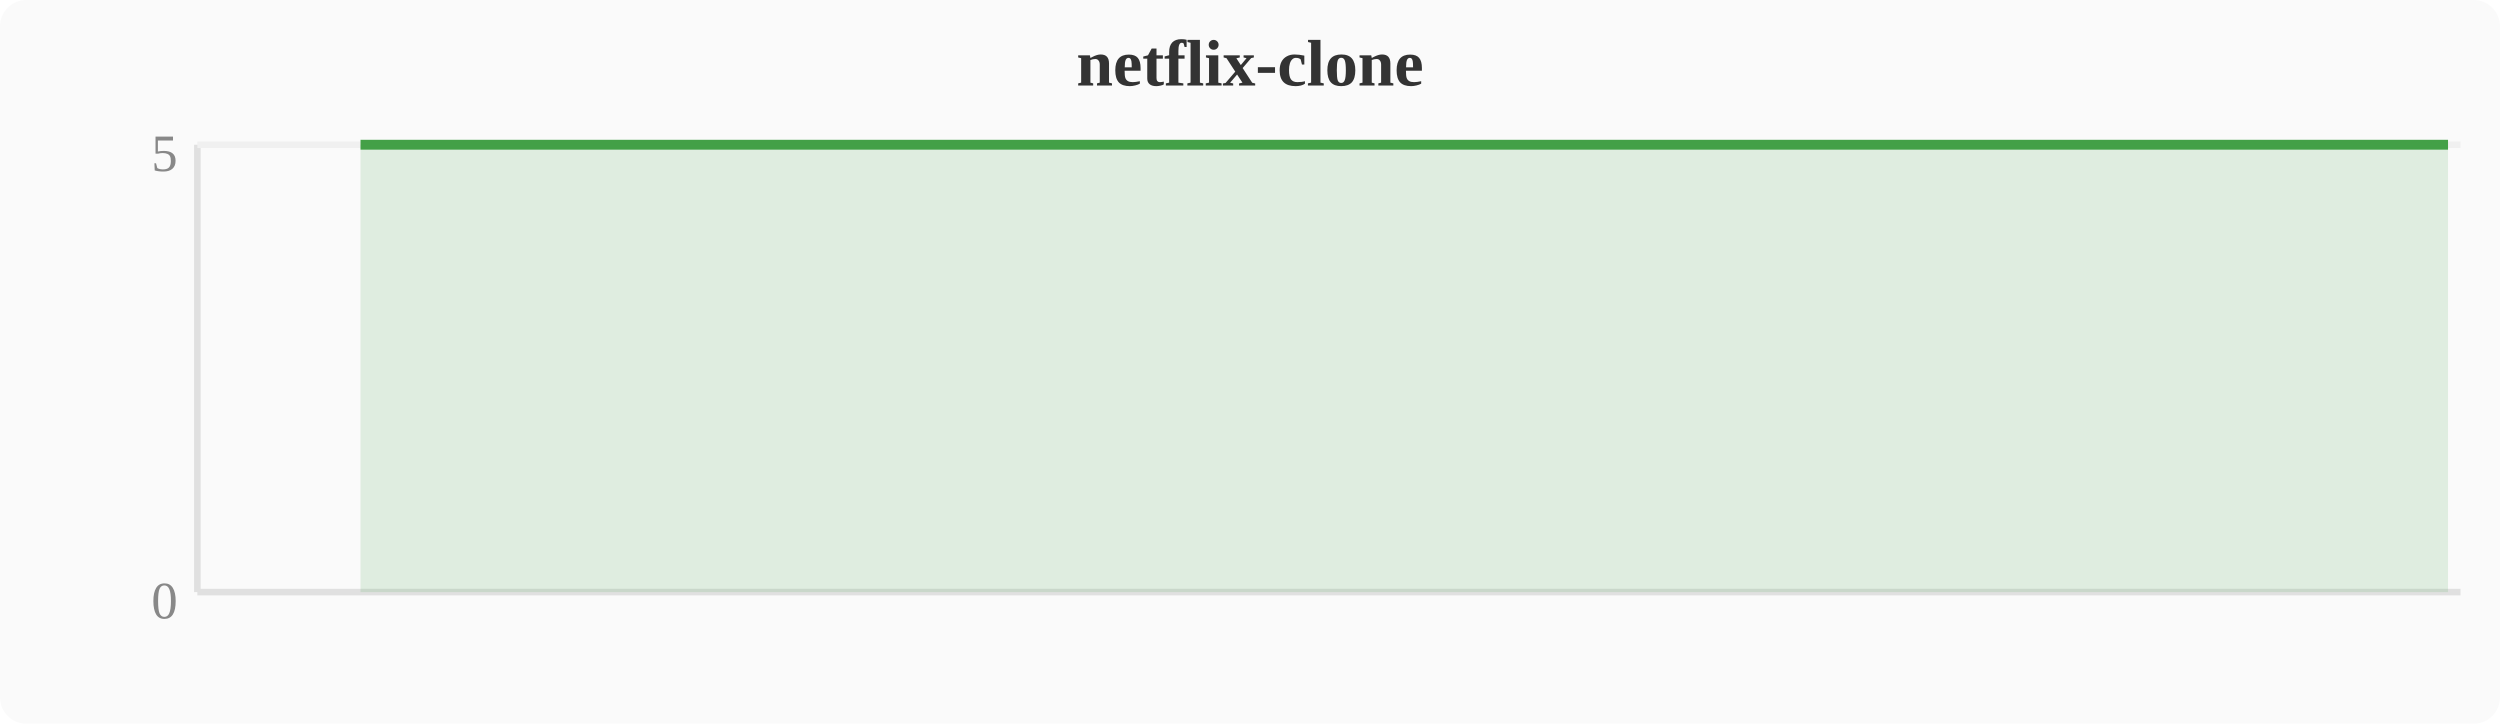
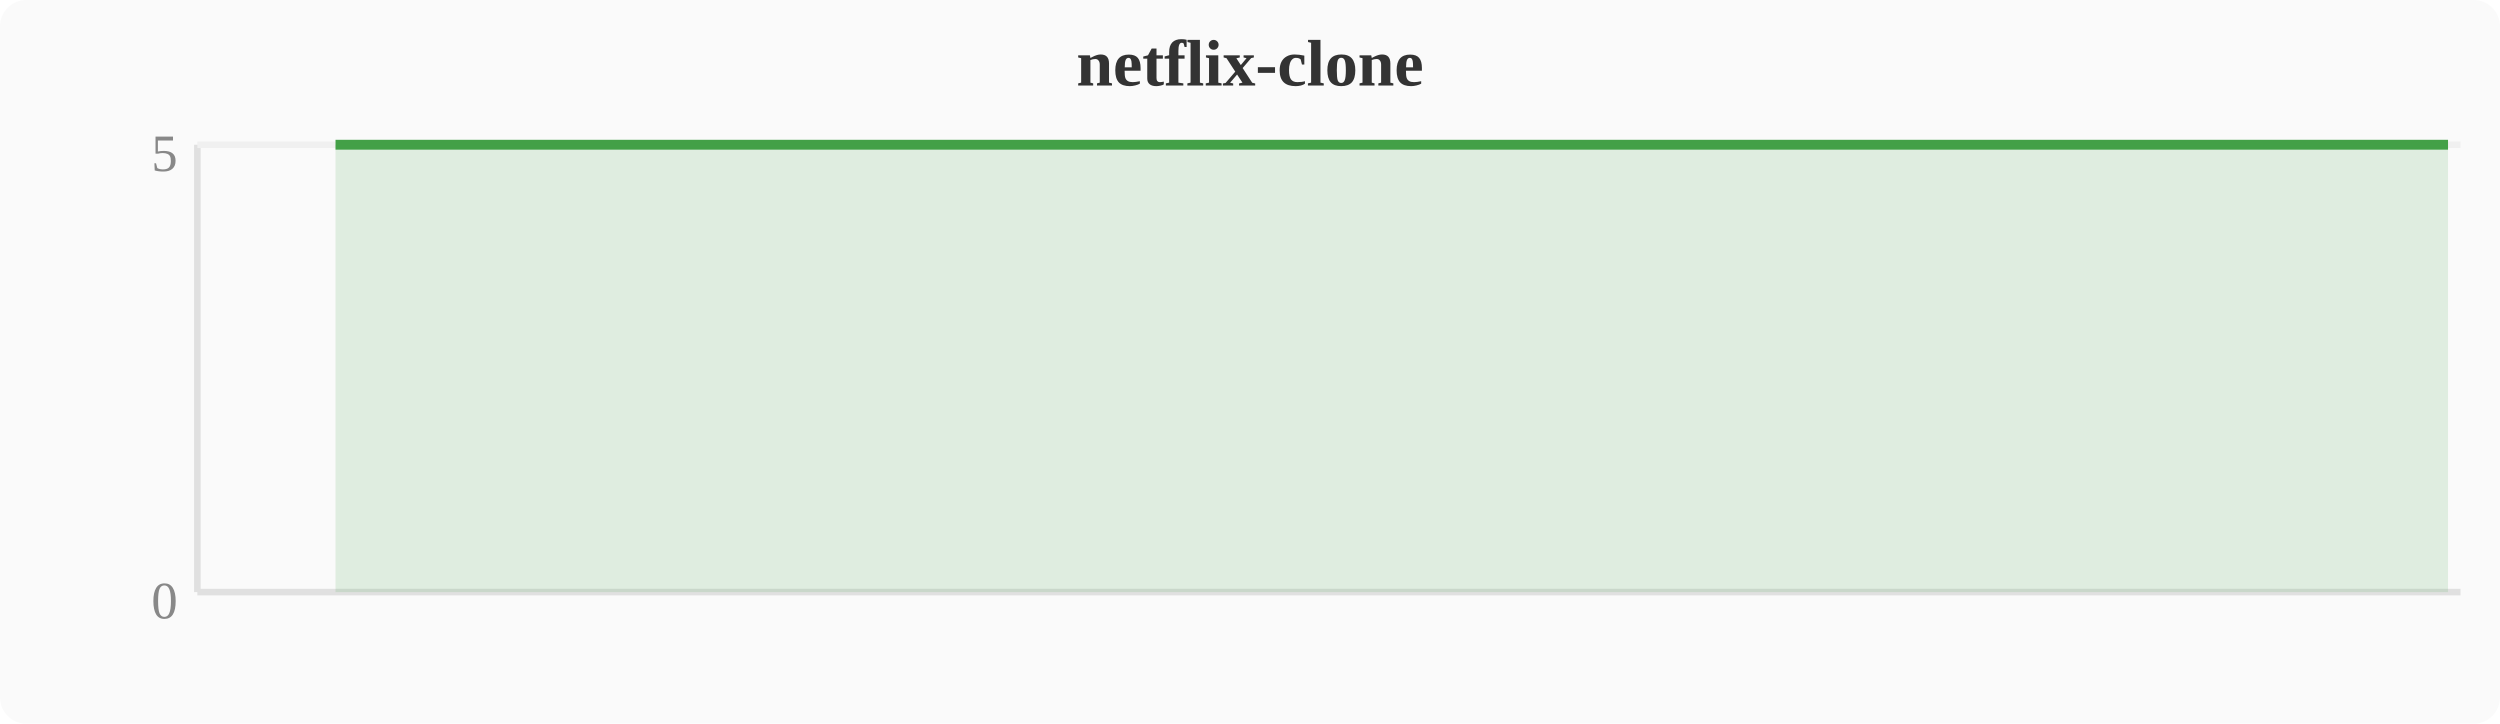
<svg xmlns="http://www.w3.org/2000/svg" width="380" height="110" viewBox="0 0 380 110">
  <rect width="380" height="110" fill="#fafafa" rx="4" />
  <text x="190" y="13" text-anchor="middle" font-size="10" font-weight="bold" fill="#333">netflix-clone</text>
  <line x1="30" y1="22" x2="30" y2="90" stroke="#e0e0e0" stroke-width="1" />
  <line x1="30" y1="90" x2="374" y2="90" stroke="#e0e0e0" stroke-width="1" />
  <line x1="30" y1="22" x2="374" y2="22" stroke="#f0f0f0" stroke-width="1" />
  <text x="27" y="94" text-anchor="end" font-size="8" fill="#888">0</text>
  <text x="27" y="26" text-anchor="end" font-size="8" fill="#888">5</text>
-   <polygon points="54.8,22.0 58.7,22.0 62.5,22.0 66.3,22.0 70.1,22.0 74.0,22.0 77.8,22.0 81.6,22.0 85.4,22.0 89.2,22.0 93.1,22.0 96.9,22.0 100.7,22.0 104.5,22.0 108.4,22.0 112.2,22.0 116.0,22.0 119.8,22.0 123.6,22.0 127.5,22.0 131.3,22.0 135.1,22.0 138.9,22.0 142.8,22.0 146.6,22.0 150.4,22.0 154.2,22.0 158.0,22.0 161.9,22.0 165.7,22.0 169.5,22.0 173.3,22.0 177.2,22.0 181.0,22.0 184.8,22.0 188.6,22.0 192.4,22.0 196.3,22.0 200.1,22.0 203.9,22.0 207.7,22.0 211.6,22.0 215.4,22.0 219.2,22.0 223.0,22.0 226.8,22.0 230.7,22.0 234.5,22.0 238.3,22.0 242.1,22.0 246.0,22.0 249.8,22.0 253.6,22.0 257.4,22.0 261.2,22.0 265.1,22.0 268.9,22.0 272.7,22.0 276.5,22.0 280.4,22.0 284.2,22.0 288.0,22.0 291.8,22.0 295.6,22.0 299.5,22.0 303.3,22.0 307.1,22.0 310.9,22.0 314.8,22.0 318.6,22.0 322.4,22.0 326.2,22.0 330.0,22.0 333.9,22.0 337.7,22.0 341.5,22.0 345.3,22.0 349.2,22.0 353.0,22.0 356.8,22.0 360.6,22.0 364.4,22.0 368.3,22.0 372.1,22.0 372.1,90 54.8,90" fill="#43a047" opacity="0.15" />
-   <polyline points="54.8,22.0 58.7,22.0 62.5,22.0 66.3,22.0 70.1,22.0 74.0,22.0 77.8,22.0 81.6,22.0 85.4,22.0 89.2,22.0 93.1,22.0 96.9,22.0 100.7,22.0 104.5,22.0 108.4,22.0 112.2,22.0 116.0,22.0 119.8,22.0 123.6,22.0 127.5,22.0 131.3,22.0 135.1,22.0 138.9,22.0 142.8,22.0 146.6,22.0 150.4,22.0 154.2,22.0 158.0,22.0 161.9,22.0 165.7,22.0 169.5,22.0 173.3,22.0 177.2,22.0 181.0,22.0 184.8,22.0 188.6,22.0 192.4,22.0 196.3,22.0 200.1,22.0 203.9,22.0 207.7,22.0 211.6,22.0 215.4,22.0 219.2,22.0 223.0,22.0 226.8,22.0 230.7,22.0 234.5,22.0 238.3,22.0 242.1,22.0 246.0,22.0 249.8,22.0 253.6,22.0 257.4,22.0 261.2,22.0 265.1,22.0 268.9,22.0 272.7,22.0 276.5,22.0 280.4,22.0 284.2,22.0 288.0,22.0 291.8,22.0 295.6,22.0 299.5,22.0 303.3,22.0 307.1,22.0 310.9,22.0 314.8,22.0 318.6,22.0 322.4,22.0 326.2,22.0 330.0,22.0 333.9,22.0 337.7,22.0 341.5,22.0 345.3,22.0 349.2,22.0 353.0,22.0 356.8,22.0 360.6,22.0 364.4,22.0 368.3,22.0 372.1,22.0" fill="none" stroke="#43a047" stroke-width="1.5" stroke-linejoin="round" />
+   <polygon points="51.0,22.0 54.8,22.0 58.7,22.0 62.5,22.0 66.3,22.0 70.1,22.0 74.0,22.0 77.8,22.0 81.6,22.0 85.4,22.0 89.2,22.0 93.1,22.0 96.9,22.0 100.7,22.0 104.5,22.0 108.4,22.0 112.2,22.0 116.0,22.0 119.8,22.0 123.6,22.0 127.5,22.0 131.3,22.0 135.1,22.0 138.9,22.0 142.8,22.0 146.6,22.0 150.4,22.0 154.2,22.0 158.0,22.0 161.9,22.0 165.7,22.0 169.5,22.0 173.3,22.0 177.2,22.0 181.0,22.0 184.8,22.0 188.6,22.0 192.4,22.0 196.3,22.0 200.1,22.0 203.9,22.0 207.7,22.0 211.6,22.0 215.4,22.0 219.2,22.0 223.0,22.0 226.8,22.0 230.7,22.0 234.5,22.0 238.3,22.0 242.1,22.0 246.0,22.0 249.8,22.0 253.6,22.0 257.4,22.0 261.2,22.0 265.1,22.0 268.9,22.0 272.7,22.0 276.5,22.0 280.4,22.0 284.2,22.0 288.0,22.0 291.8,22.0 295.6,22.0 299.5,22.0 303.3,22.0 307.1,22.0 310.9,22.0 314.8,22.0 318.6,22.0 322.4,22.0 326.2,22.0 330.0,22.0 333.9,22.0 337.7,22.0 341.5,22.0 345.3,22.0 349.2,22.0 353.0,22.0 356.8,22.0 360.6,22.0 364.4,22.0 368.3,22.0 372.1,22.0 372.1,90 51.0,90" fill="#43a047" opacity="0.15" />
+   <polyline points="51.0,22.0 54.8,22.0 58.7,22.0 62.5,22.0 66.3,22.0 70.1,22.0 74.0,22.0 77.8,22.0 81.6,22.0 85.4,22.0 89.2,22.0 93.1,22.0 96.9,22.0 100.7,22.0 104.5,22.0 108.4,22.0 112.2,22.0 116.0,22.0 119.8,22.0 123.6,22.0 127.5,22.0 131.3,22.0 135.1,22.0 138.9,22.0 142.8,22.0 146.6,22.0 150.4,22.0 154.2,22.0 158.0,22.0 161.9,22.0 165.7,22.0 169.5,22.0 173.3,22.0 177.2,22.0 181.0,22.0 184.8,22.0 188.6,22.0 192.4,22.0 196.3,22.0 200.1,22.0 203.9,22.0 207.7,22.0 211.6,22.0 215.4,22.0 219.2,22.0 223.0,22.0 226.8,22.0 230.7,22.0 234.5,22.0 238.3,22.0 242.1,22.0 246.0,22.0 249.8,22.0 253.6,22.0 257.4,22.0 261.2,22.0 265.1,22.0 268.9,22.0 272.7,22.0 276.5,22.0 280.4,22.0 284.2,22.0 288.0,22.0 291.8,22.0 295.6,22.0 299.5,22.0 303.3,22.0 307.1,22.0 310.9,22.0 314.8,22.0 318.6,22.0 322.4,22.0 326.2,22.0 330.0,22.0 333.9,22.0 337.7,22.0 341.5,22.0 345.3,22.0 349.2,22.0 353.0,22.0 356.8,22.0 360.6,22.0 364.4,22.0 368.3,22.0 372.1,22.0" fill="none" stroke="#43a047" stroke-width="1.5" stroke-linejoin="round" />
</svg>
